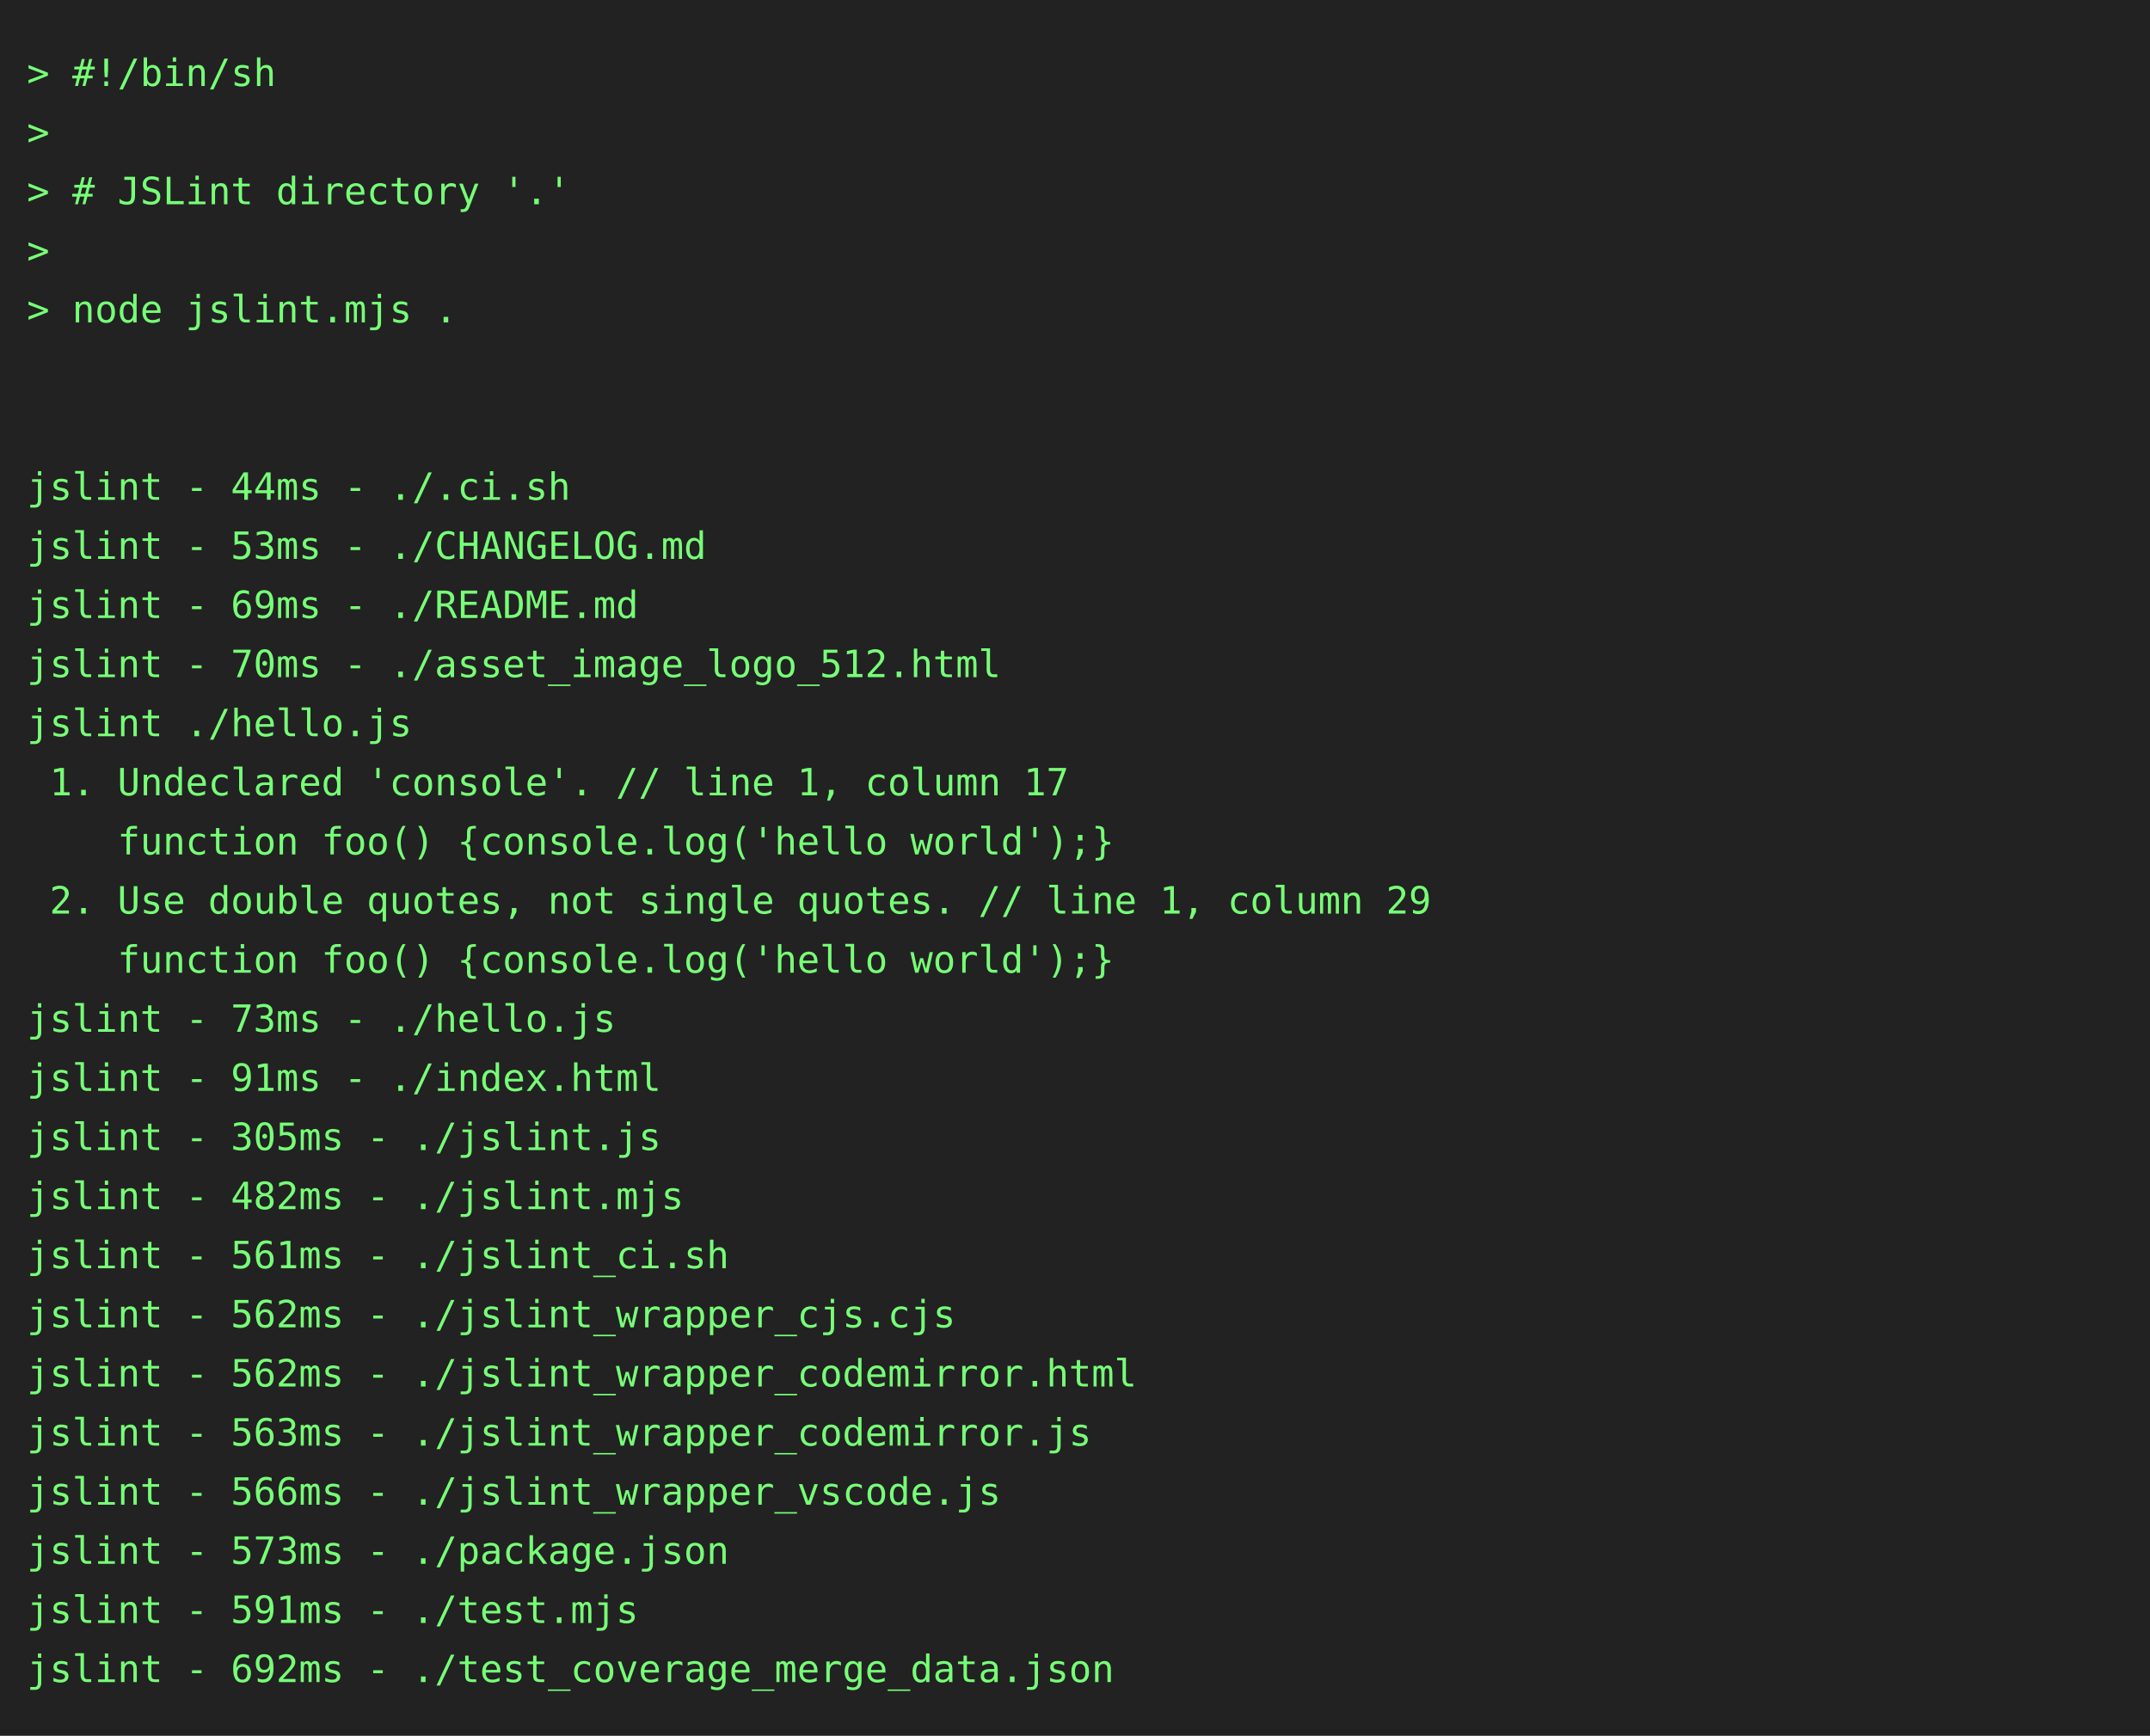
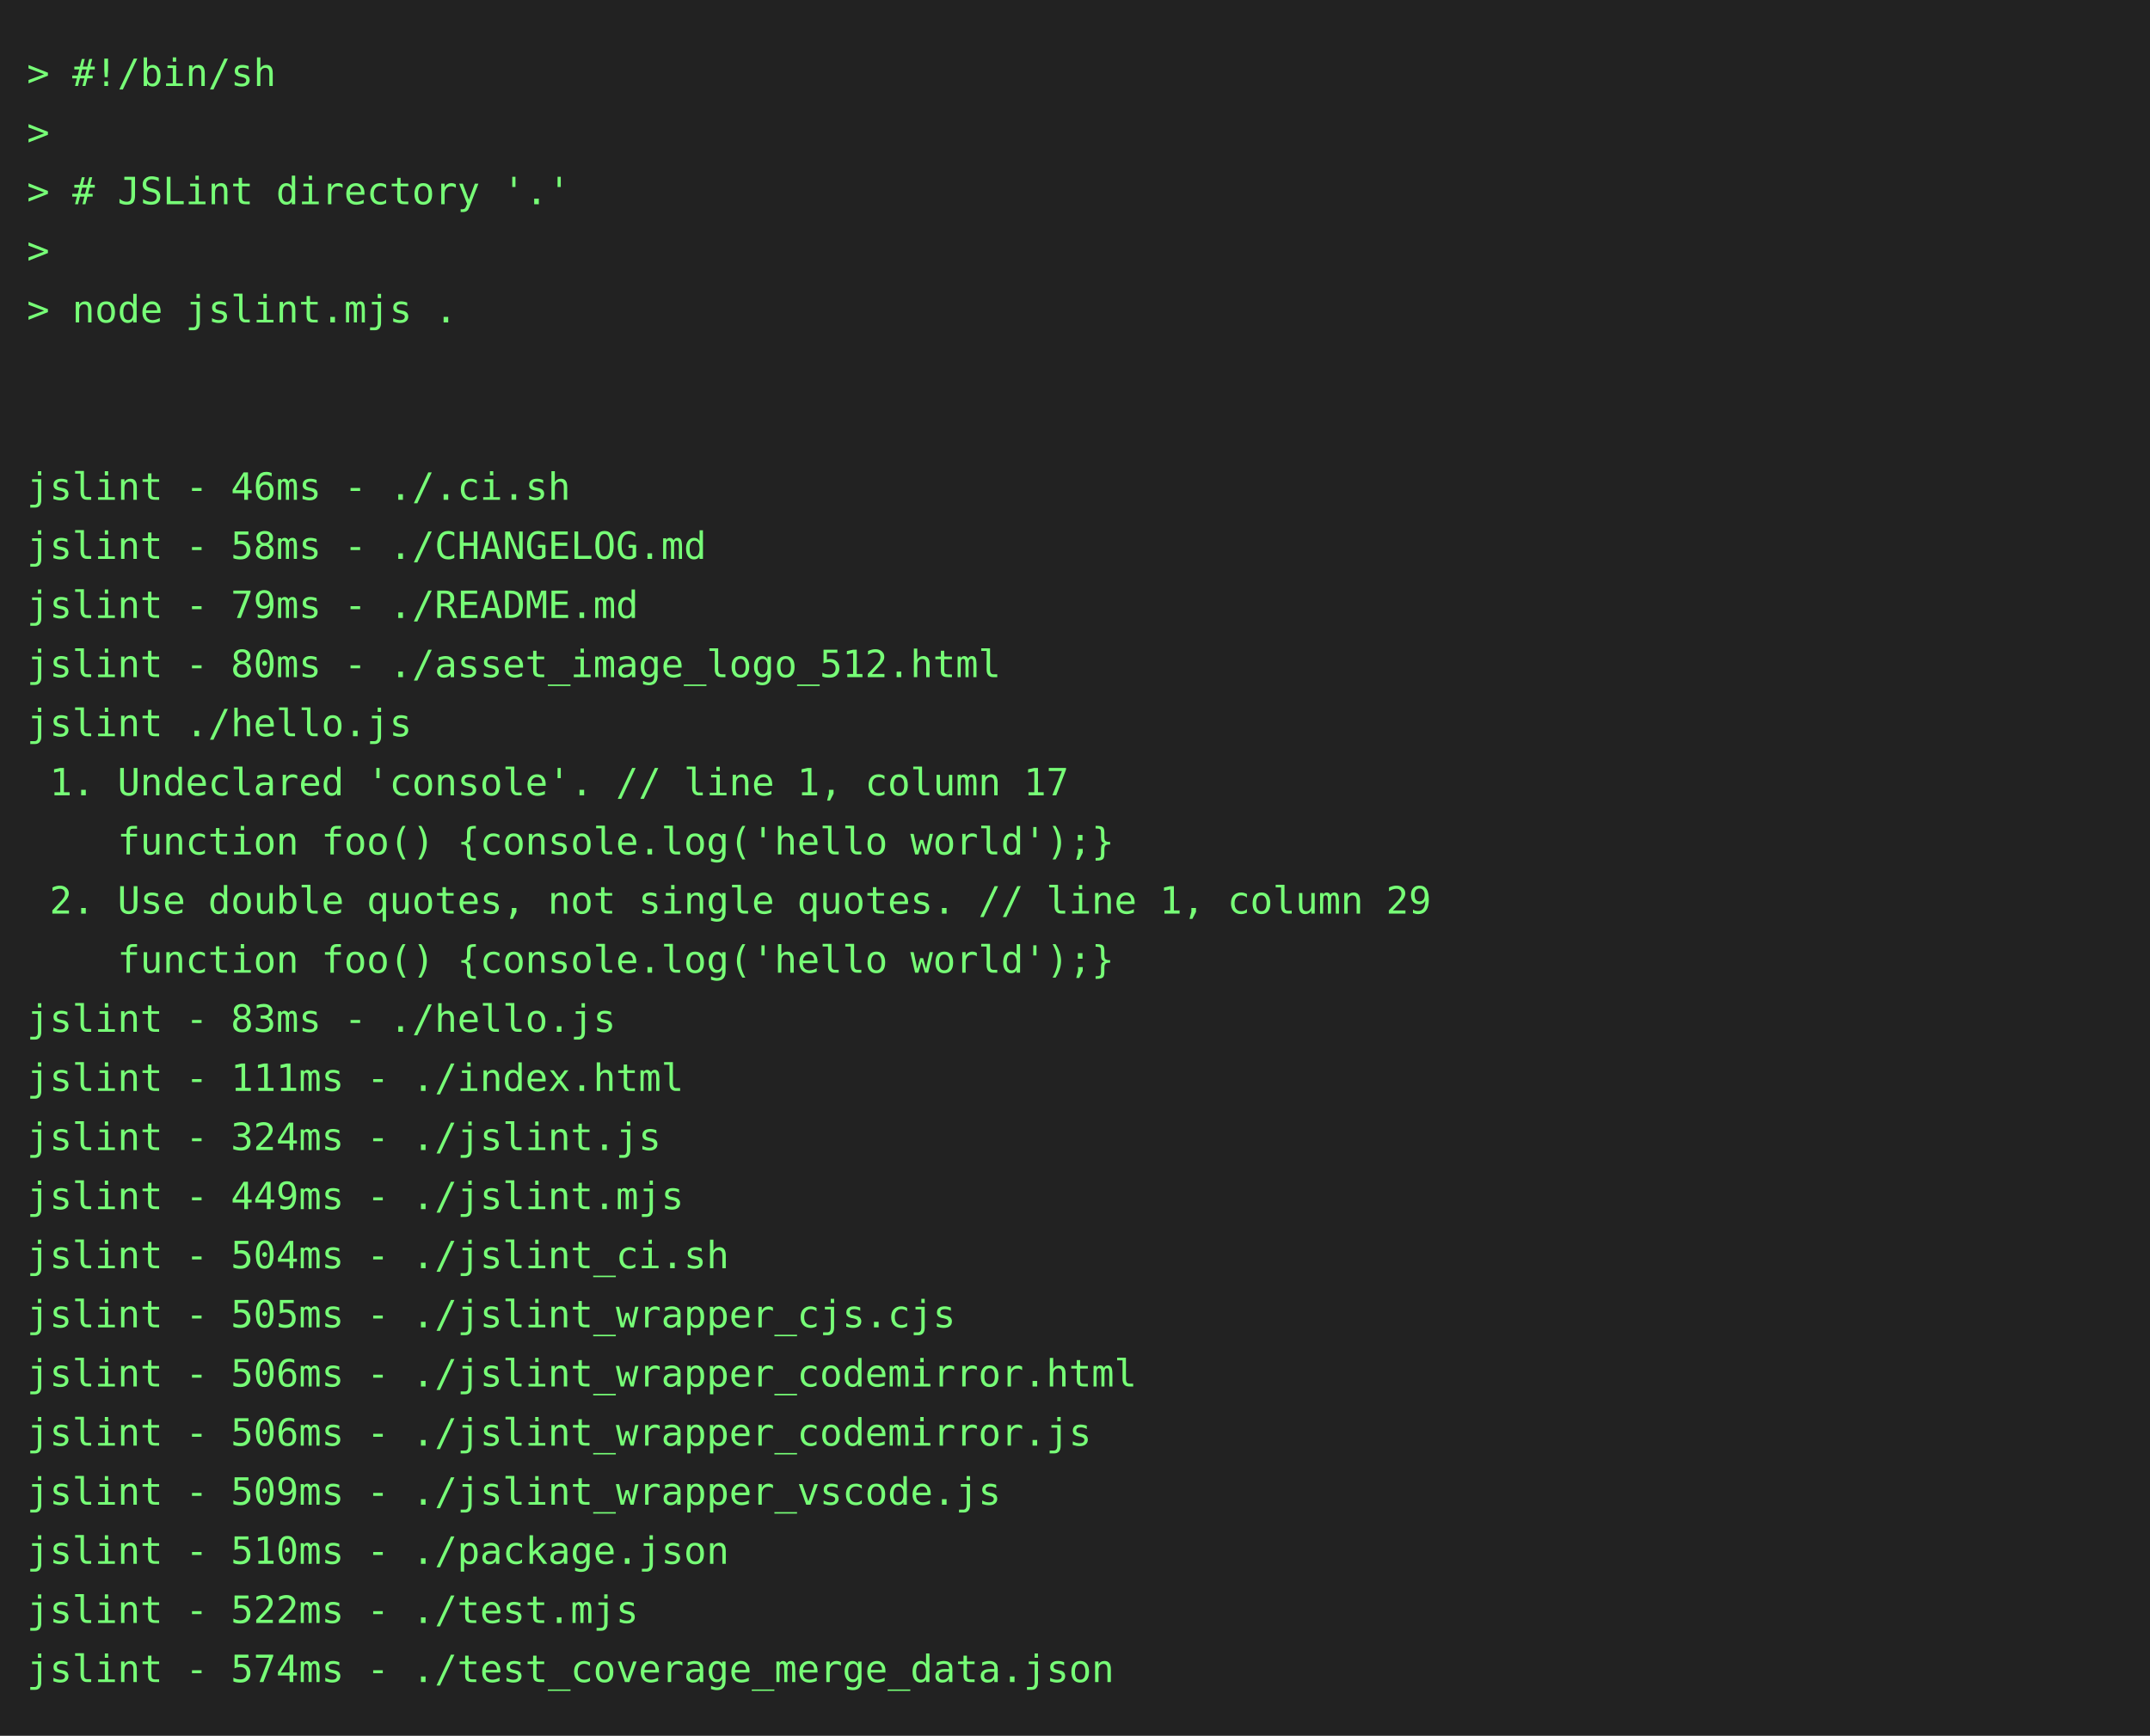
<svg xmlns="http://www.w3.org/2000/svg" height="646" width="800">
  <rect height="646" fill="#222" width="800" />
  <text fill="#7f7" font-family="consolas, menlo, monospace" font-size="14" xml:space="preserve">
    <tspan lengthAdjust="spacingAndGlyphs" textLength="768" x="10" y="32">&gt; #!/bin/sh                                                                                      </tspan>
    <tspan lengthAdjust="spacingAndGlyphs" textLength="768" x="10" y="54">&gt;                                                                                                </tspan>
    <tspan lengthAdjust="spacingAndGlyphs" textLength="768" x="10" y="76">&gt; # JSLint directory '.'                                                                         </tspan>
    <tspan lengthAdjust="spacingAndGlyphs" textLength="768" x="10" y="98">&gt;                                                                                                </tspan>
    <tspan lengthAdjust="spacingAndGlyphs" textLength="768" x="10" y="120">&gt; node jslint.mjs .                                                                              </tspan>
    <tspan lengthAdjust="spacingAndGlyphs" textLength="768" x="10" y="142">                                                                                                 </tspan>
    <tspan lengthAdjust="spacingAndGlyphs" textLength="768" x="10" y="164">                                                                                                 </tspan>
-     <tspan lengthAdjust="spacingAndGlyphs" textLength="768" x="10" y="186">jslint - 44ms - ./.ci.sh                                                                         </tspan>
-     <tspan lengthAdjust="spacingAndGlyphs" textLength="768" x="10" y="208">jslint - 53ms - ./CHANGELOG.md                                                                   </tspan>
-     <tspan lengthAdjust="spacingAndGlyphs" textLength="768" x="10" y="230">jslint - 69ms - ./README.md                                                                      </tspan>
-     <tspan lengthAdjust="spacingAndGlyphs" textLength="768" x="10" y="252">jslint - 70ms - ./asset_image_logo_512.html                                                      </tspan>
+     <tspan lengthAdjust="spacingAndGlyphs" textLength="768" x="10" y="186">jslint - 46ms - ./.ci.sh                                                                         </tspan>
+     <tspan lengthAdjust="spacingAndGlyphs" textLength="768" x="10" y="208">jslint - 58ms - ./CHANGELOG.md                                                                   </tspan>
+     <tspan lengthAdjust="spacingAndGlyphs" textLength="768" x="10" y="230">jslint - 79ms - ./README.md                                                                      </tspan>
+     <tspan lengthAdjust="spacingAndGlyphs" textLength="768" x="10" y="252">jslint - 80ms - ./asset_image_logo_512.html                                                      </tspan>
    <tspan lengthAdjust="spacingAndGlyphs" textLength="768" x="10" y="274">jslint ./hello.js                                                                                </tspan>
    <tspan lengthAdjust="spacingAndGlyphs" textLength="768" x="10" y="296"> 1. Undeclared 'console'. // line 1, column 17                                                   </tspan>
    <tspan lengthAdjust="spacingAndGlyphs" textLength="768" x="10" y="318">    function foo() {console.log('hello world');}                                                 </tspan>
    <tspan lengthAdjust="spacingAndGlyphs" textLength="768" x="10" y="340"> 2. Use double quotes, not single quotes. // line 1, column 29                                   </tspan>
    <tspan lengthAdjust="spacingAndGlyphs" textLength="768" x="10" y="362">    function foo() {console.log('hello world');}                                                 </tspan>
-     <tspan lengthAdjust="spacingAndGlyphs" textLength="768" x="10" y="384">jslint - 73ms - ./hello.js                                                                       </tspan>
-     <tspan lengthAdjust="spacingAndGlyphs" textLength="768" x="10" y="406">jslint - 91ms - ./index.html                                                                     </tspan>
-     <tspan lengthAdjust="spacingAndGlyphs" textLength="768" x="10" y="428">jslint - 305ms - ./jslint.js                                                                     </tspan>
-     <tspan lengthAdjust="spacingAndGlyphs" textLength="768" x="10" y="450">jslint - 482ms - ./jslint.mjs                                                                    </tspan>
-     <tspan lengthAdjust="spacingAndGlyphs" textLength="768" x="10" y="472">jslint - 561ms - ./jslint_ci.sh                                                                  </tspan>
-     <tspan lengthAdjust="spacingAndGlyphs" textLength="768" x="10" y="494">jslint - 562ms - ./jslint_wrapper_cjs.cjs                                                        </tspan>
-     <tspan lengthAdjust="spacingAndGlyphs" textLength="768" x="10" y="516">jslint - 562ms - ./jslint_wrapper_codemirror.html                                                </tspan>
-     <tspan lengthAdjust="spacingAndGlyphs" textLength="768" x="10" y="538">jslint - 563ms - ./jslint_wrapper_codemirror.js                                                  </tspan>
-     <tspan lengthAdjust="spacingAndGlyphs" textLength="768" x="10" y="560">jslint - 566ms - ./jslint_wrapper_vscode.js                                                      </tspan>
-     <tspan lengthAdjust="spacingAndGlyphs" textLength="768" x="10" y="582">jslint - 573ms - ./package.json                                                                  </tspan>
-     <tspan lengthAdjust="spacingAndGlyphs" textLength="768" x="10" y="604">jslint - 591ms - ./test.mjs                                                                      </tspan>
-     <tspan lengthAdjust="spacingAndGlyphs" textLength="768" x="10" y="626">jslint - 692ms - ./test_coverage_merge_data.json                                                 </tspan>
+     <tspan lengthAdjust="spacingAndGlyphs" textLength="768" x="10" y="384">jslint - 83ms - ./hello.js                                                                       </tspan>
+     <tspan lengthAdjust="spacingAndGlyphs" textLength="768" x="10" y="406">jslint - 111ms - ./index.html                                                                    </tspan>
+     <tspan lengthAdjust="spacingAndGlyphs" textLength="768" x="10" y="428">jslint - 324ms - ./jslint.js                                                                     </tspan>
+     <tspan lengthAdjust="spacingAndGlyphs" textLength="768" x="10" y="450">jslint - 449ms - ./jslint.mjs                                                                    </tspan>
+     <tspan lengthAdjust="spacingAndGlyphs" textLength="768" x="10" y="472">jslint - 504ms - ./jslint_ci.sh                                                                  </tspan>
+     <tspan lengthAdjust="spacingAndGlyphs" textLength="768" x="10" y="494">jslint - 505ms - ./jslint_wrapper_cjs.cjs                                                        </tspan>
+     <tspan lengthAdjust="spacingAndGlyphs" textLength="768" x="10" y="516">jslint - 506ms - ./jslint_wrapper_codemirror.html                                                </tspan>
+     <tspan lengthAdjust="spacingAndGlyphs" textLength="768" x="10" y="538">jslint - 506ms - ./jslint_wrapper_codemirror.js                                                  </tspan>
+     <tspan lengthAdjust="spacingAndGlyphs" textLength="768" x="10" y="560">jslint - 509ms - ./jslint_wrapper_vscode.js                                                      </tspan>
+     <tspan lengthAdjust="spacingAndGlyphs" textLength="768" x="10" y="582">jslint - 510ms - ./package.json                                                                  </tspan>
+     <tspan lengthAdjust="spacingAndGlyphs" textLength="768" x="10" y="604">jslint - 522ms - ./test.mjs                                                                      </tspan>
+     <tspan lengthAdjust="spacingAndGlyphs" textLength="768" x="10" y="626">jslint - 574ms - ./test_coverage_merge_data.json                                                 </tspan>
  </text>
</svg>
